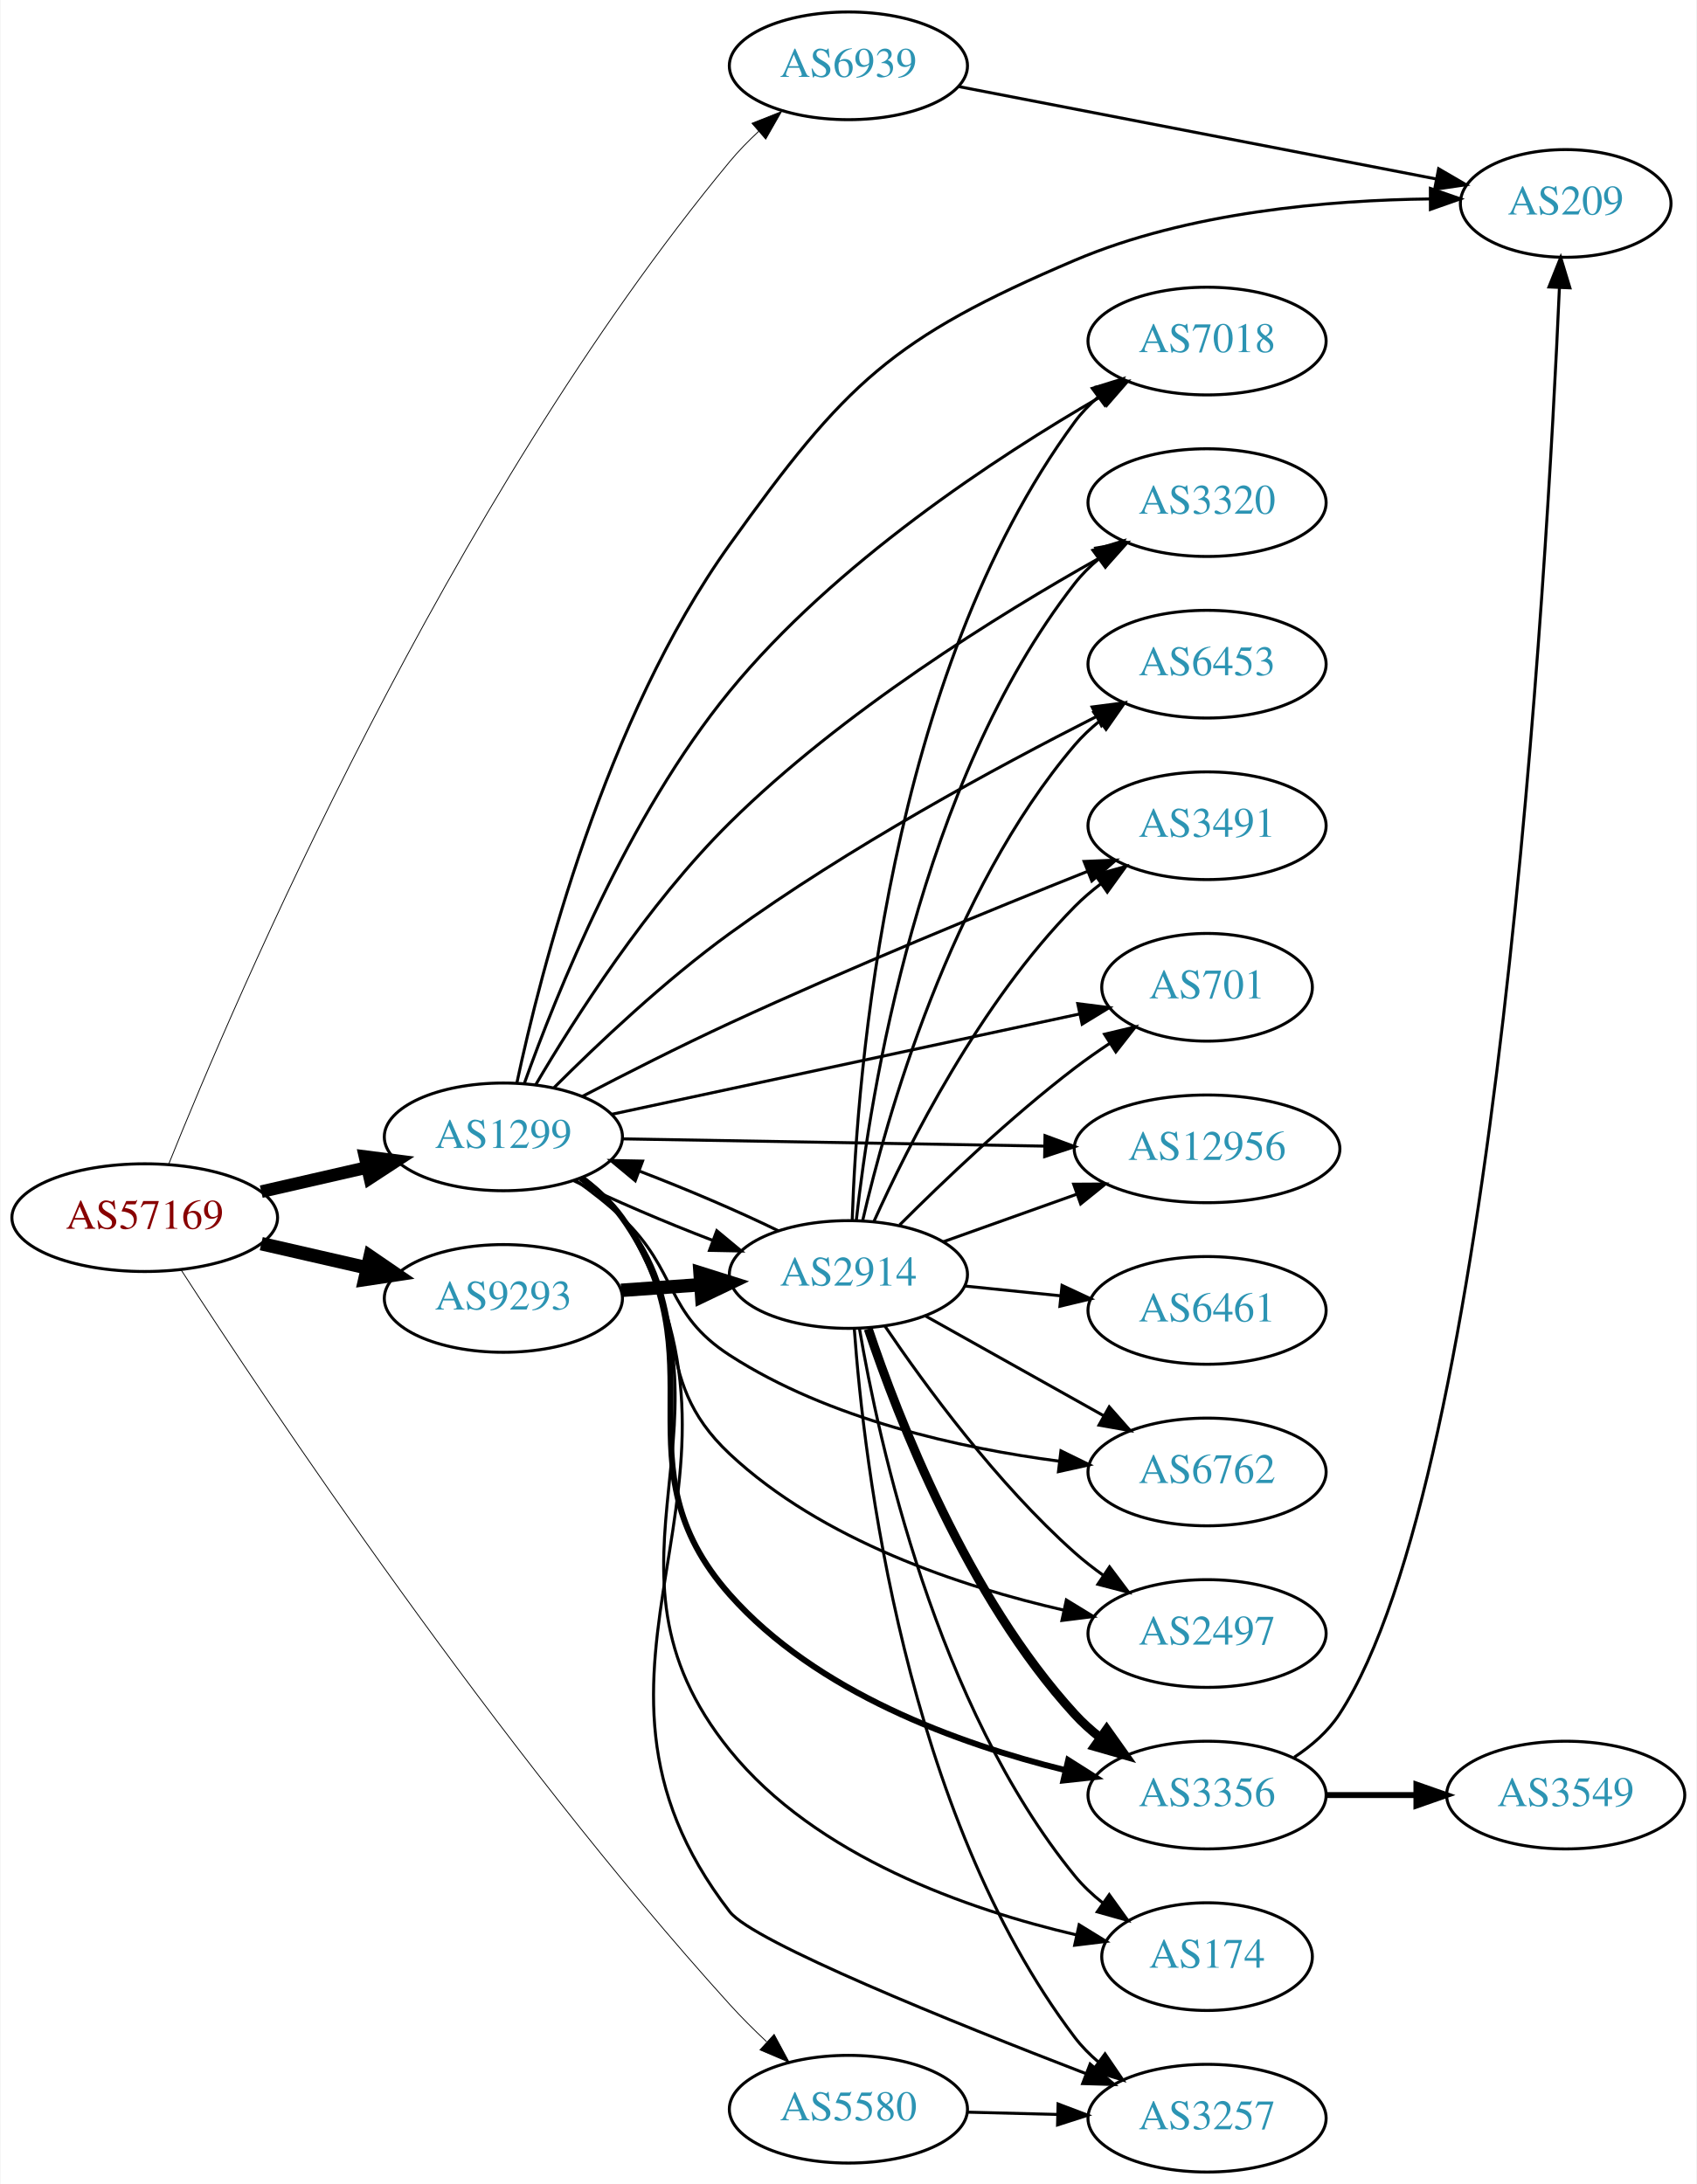
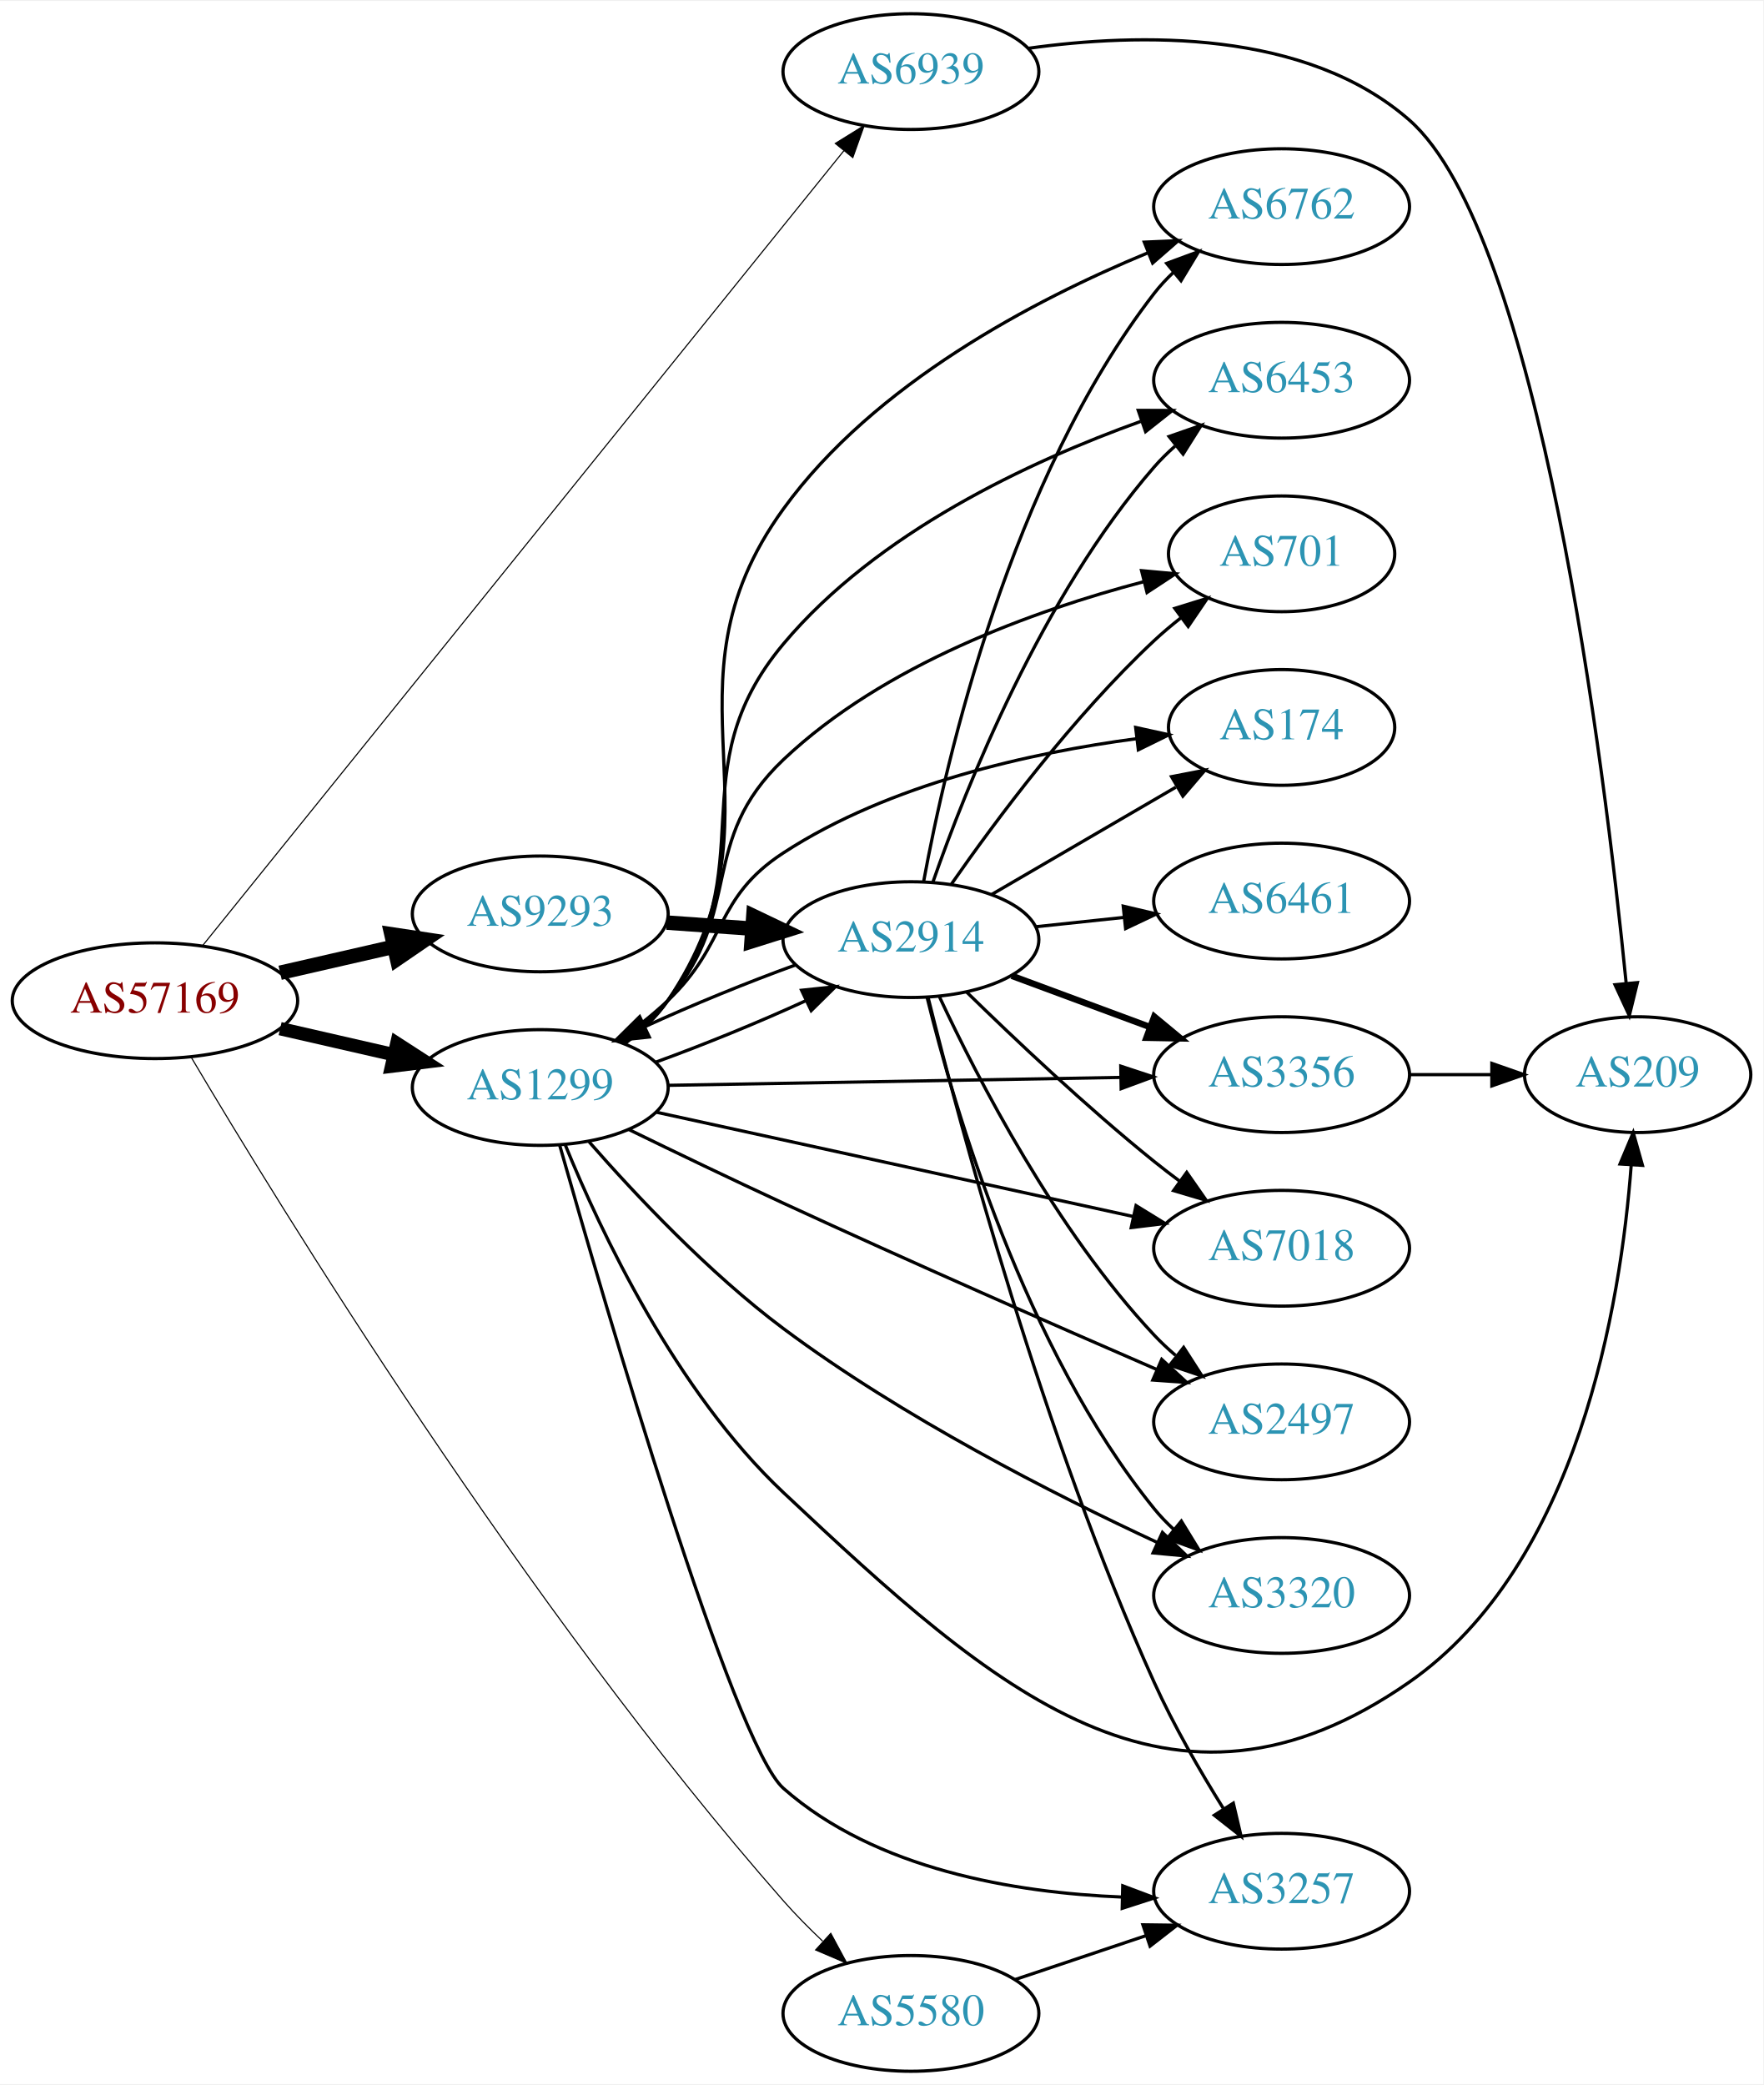
- <svg xmlns="http://www.w3.org/2000/svg" xmlns:xlink="http://www.w3.org/1999/xlink" width="567pt" height="730pt" viewBox="0.00 0.00 566.66 730.00">
-   <g id="graph0" class="graph" transform="scale(1 1) rotate(0) translate(4 726)">
-     <polygon fill="white" stroke="none" points="-4,4 -4,-726 562.663,-726 562.663,4 -4,4" />
+ <svg xmlns="http://www.w3.org/2000/svg" xmlns:xlink="http://www.w3.org/1999/xlink" width="548pt" height="648pt" viewBox="0.00 0.00 548.46 648.00">
+   <g id="graph0" class="graph" transform="scale(1 1) rotate(0) translate(4 644)">
+     <polygon fill="white" stroke="none" points="-4,4 -4,-644 544.465,-644 544.465,4 -4,4" />
    <g id="node1" class="node">
      <g id="a_node1">
        <a xlink:href="/asn/57169" xlink:title="AS57169 ~ EDIS GmbH [AT]">
-           <ellipse fill="#ffffff" stroke="black" cx="44.196" cy="-319" rx="44.393" ry="18" />
-           <text text-anchor="middle" x="44.196" y="-315.3" font-family="Times,serif" font-size="14.00" fill="#880000">AS57169</text>
+           <ellipse fill="#ffffff" stroke="black" cx="44.196" cy="-333" rx="44.393" ry="18" />
+           <text text-anchor="middle" x="44.196" y="-329.3" font-family="Times,serif" font-size="14.00" fill="#880000">AS57169</text>
        </a>
      </g>
    </g>
    <g id="node2" class="node">
      <g id="a_node2">
        <a xlink:href="/asn/1299" xlink:title="AS1299 ~ Telia Carrier [EU]">
-           <ellipse fill="#ffffff" stroke="black" cx="164.039" cy="-346" rx="39.794" ry="18" />
-           <text text-anchor="middle" x="164.039" y="-342.3" font-family="Times,serif" font-size="14.00" fill="#2c94b3">AS1299</text>
+           <ellipse fill="#ffffff" stroke="black" cx="164.039" cy="-306" rx="39.794" ry="18" />
+           <text text-anchor="middle" x="164.039" y="-302.3" font-family="Times,serif" font-size="14.00" fill="#2c94b3">AS1299</text>
        </a>
      </g>
    </g>
    <g id="edge1" class="edge">
-       <path fill="none" stroke="black" stroke-width="4.219" d="M83.131,-327.692C94.371,-330.267 106.784,-333.111 118.407,-335.774" />
-       <polygon fill="black" stroke="black" stroke-width="4.219" points="117.797,-339.421 128.369,-338.057 119.446,-332.225 117.797,-339.421" />
+       <path fill="none" stroke="black" stroke-width="4.154" d="M83.131,-324.308C94.371,-321.733 106.784,-318.889 118.407,-316.226" />
+       <polygon fill="black" stroke="black" stroke-width="4.154" points="119.433,-319.72 128.369,-313.943 117.81,-312.634 119.433,-319.72" />
    </g>
    <g id="node3" class="node">
      <g id="a_node3">
        <a xlink:href="/asn/5580" xlink:title="AS5580 ~ Hibernia Networks (Netherlands) BV [NL]">
-           <ellipse fill="#ffffff" stroke="black" cx="279.332" cy="-21" rx="39.794" ry="18" />
-           <text text-anchor="middle" x="279.332" y="-17.3" font-family="Times,serif" font-size="14.00" fill="#2c94b3">AS5580</text>
+           <ellipse fill="#ffffff" stroke="black" cx="279.332" cy="-18" rx="39.794" ry="18" />
+           <text text-anchor="middle" x="279.332" y="-14.3" font-family="Times,serif" font-size="14.00" fill="#2c94b3">AS5580</text>
        </a>
      </g>
    </g>
    <g id="edge2" class="edge">
-       <path fill="none" stroke="black" stroke-width="0.281" d="M56.385,-301.484C84.594,-257.895 161.929,-141.877 239.685,-56 243.482,-51.806 247.729,-47.574 251.979,-43.572" />
-       <polygon fill="black" stroke="black" stroke-width="0.281" points="254.51,-46.001 259.537,-36.675 249.791,-40.83 254.51,-46.001" />
+       <path fill="none" stroke="black" stroke-width="0.346" d="M55.542,-315.277C82.683,-269.473 159.394,-144.363 239.685,-53 243.42,-48.75 247.634,-44.489 251.872,-40.476" />
+       <polygon fill="black" stroke="black" stroke-width="0.346" points="254.403,-42.905 259.426,-33.576 249.682,-37.736 254.403,-42.905" />
    </g>
    <g id="node4" class="node">
      <g id="a_node4">
        <a xlink:href="/asn/6939" xlink:title="AS6939 ~ Hurricane Electric LLC [US]">
-           <ellipse fill="#ffffff" stroke="black" cx="279.332" cy="-704" rx="39.794" ry="18" />
-           <text text-anchor="middle" x="279.332" y="-700.3" font-family="Times,serif" font-size="14.00" fill="#2c94b3">AS6939</text>
+           <ellipse fill="#ffffff" stroke="black" cx="279.332" cy="-622" rx="39.794" ry="18" />
+           <text text-anchor="middle" x="279.332" y="-618.3" font-family="Times,serif" font-size="14.00" fill="#2c94b3">AS6939</text>
        </a>
      </g>
    </g>
    <g id="edge3" class="edge">
-       <path fill="none" stroke="black" stroke-width="0.281" d="M52.23,-336.956C74.13,-391.422 145.326,-557.996 239.685,-672 242.575,-675.492 245.887,-678.886 249.329,-682.078" />
-       <polygon fill="black" stroke="black" stroke-width="0.281" points="247.116,-684.791 256.962,-688.703 251.704,-679.505 247.116,-684.791" />
+       <path fill="none" stroke="black" stroke-width="0.346" d="M59.082,-350.213C98.697,-399.321 212.369,-540.231 258.51,-597.429" />
+       <polygon fill="black" stroke="black" stroke-width="0.346" points="255.808,-599.654 264.811,-605.239 261.256,-595.259 255.808,-599.654" />
    </g>
    <g id="node5" class="node">
      <g id="a_node5">
        <a xlink:href="/asn/9293" xlink:title="AS9293 ~ NTT Com Asia Limited [HK]">
-           <ellipse fill="#ffffff" stroke="black" cx="164.039" cy="-292" rx="39.794" ry="18" />
-           <text text-anchor="middle" x="164.039" y="-288.3" font-family="Times,serif" font-size="14.00" fill="#2c94b3">AS9293</text>
+           <ellipse fill="#ffffff" stroke="black" cx="164.039" cy="-360" rx="39.794" ry="18" />
+           <text text-anchor="middle" x="164.039" y="-356.3" font-family="Times,serif" font-size="14.00" fill="#2c94b3">AS9293</text>
        </a>
      </g>
    </g>
    <g id="edge4" class="edge">
-       <path fill="none" stroke="black" stroke-width="4.5" d="M83.131,-310.308C94.371,-307.733 106.784,-304.889 118.407,-302.226" />
-       <polygon fill="black" stroke="black" stroke-width="4.5" points="119.501,-306.015 128.369,-299.943 117.742,-298.339 119.501,-306.015" />
+       <path fill="none" stroke="black" stroke-width="4.5" d="M83.131,-341.692C94.371,-344.267 106.784,-347.111 118.407,-349.774" />
+       <polygon fill="black" stroke="black" stroke-width="4.5" points="117.742,-353.661 128.369,-352.057 119.501,-345.985 117.742,-353.661" />
    </g>
    <g id="node6" class="node">
      <g id="a_node6">
-         <a xlink:href="/asn/2914" xlink:title="AS2914 ~ NTT America, Inc. [US]">
-           <ellipse fill="#ffffff" stroke="black" cx="279.332" cy="-300" rx="39.794" ry="18" />
-           <text text-anchor="middle" x="279.332" y="-296.3" font-family="Times,serif" font-size="14.00" fill="#2c94b3">AS2914</text>
+         <a xlink:href="/asn/209" xlink:title="AS209 ~ CenturyLink Communications, LLC [US]">
+           <ellipse fill="#ffffff" stroke="black" cx="505.368" cy="-310" rx="35.194" ry="18" />
+           <text text-anchor="middle" x="505.368" y="-306.3" font-family="Times,serif" font-size="14.00" fill="#2c94b3">AS209</text>
        </a>
      </g>
    </g>
    <g id="edge5" class="edge">
-       <path fill="none" stroke="black" d="M187.422,-331.408C200.666,-324.922 217.912,-317.55 233.819,-311.463" />
-       <polygon fill="black" stroke="black" points="235.352,-314.627 243.502,-307.858 232.91,-308.067 235.352,-314.627" />
+       <path fill="none" stroke="black" d="M171.871,-288.009C182.722,-261.455 206.153,-211.52 239.685,-180 305.532,-118.104 360.086,-69.391 434.271,-121 486.974,-157.665 500.139,-238.839 503.368,-281.901" />
+       <polygon fill="black" stroke="black" points="499.881,-282.214 503.993,-291.978 506.867,-281.781 499.881,-282.214" />
    </g>
    <g id="node7" class="node">
      <g id="a_node7">
-         <a xlink:href="/asn/3356" xlink:title="AS3356 ~ Level 3 Parent, LLC [US]">
-           <ellipse fill="#ffffff" stroke="black" cx="399.174" cy="-126" rx="39.794" ry="18" />
-           <text text-anchor="middle" x="399.174" y="-122.3" font-family="Times,serif" font-size="14.00" fill="#2c94b3">AS3356</text>
+         <a xlink:href="/asn/7018" xlink:title="AS7018 ~ AT&amp;T Services, Inc. [US]">
+           <ellipse fill="#ffffff" stroke="black" cx="394.625" cy="-256" rx="39.794" ry="18" />
+           <text text-anchor="middle" x="394.625" y="-252.3" font-family="Times,serif" font-size="14.00" fill="#2c94b3">AS7018</text>
        </a>
      </g>
    </g>
    <g id="edge6" class="edge">
-       <path fill="none" stroke="black" stroke-width="2" d="M190.131,-332.237C195.199,-328.501 200.073,-324.064 203.685,-319 237.508,-271.587 201.082,-236.61 239.685,-193 268.609,-160.324 316.13,-143.123 351.606,-134.377" />
-       <polygon fill="black" stroke="black" stroke-width="2" points="352.78,-137.697 361.73,-132.027 351.197,-130.878 352.78,-137.697" />
+       <path fill="none" stroke="black" d="M200.254,-298.297C240.022,-289.599 304.841,-275.42 348.342,-265.905" />
+       <polygon fill="black" stroke="black" points="349.348,-269.268 358.369,-263.712 347.852,-262.429 349.348,-269.268" />
    </g>
    <g id="node8" class="node">
      <g id="a_node8">
-         <a xlink:href="/asn/6762" xlink:title="AS6762 ~ TELECOM ITALIA SPARKLE S.p.A. [IT]">
-           <ellipse fill="#ffffff" stroke="black" cx="399.174" cy="-234" rx="39.794" ry="18" />
-           <text text-anchor="middle" x="399.174" y="-230.3" font-family="Times,serif" font-size="14.00" fill="#2c94b3">AS6762</text>
+         <a xlink:href="/asn/2497" xlink:title="AS2497 ~ Internet Initiative Japan Inc. [JP]">
+           <ellipse fill="#ffffff" stroke="black" cx="394.625" cy="-202" rx="39.794" ry="18" />
+           <text text-anchor="middle" x="394.625" y="-198.3" font-family="Times,serif" font-size="14.00" fill="#2c94b3">AS2497</text>
        </a>
      </g>
    </g>
    <g id="edge7" class="edge">
-       <path fill="none" stroke="black" d="M187.981,-331.647C193.375,-327.828 198.931,-323.503 203.685,-319 222.533,-301.147 217.885,-287.097 239.685,-273 272.786,-251.595 316.711,-241.937 349.924,-237.58" />
-       <polygon fill="black" stroke="black" points="350.35,-241.054 359.863,-236.391 349.518,-234.104 350.35,-241.054" />
+       <path fill="none" stroke="black" d="M191.538,-292.954C205.759,-286.021 223.619,-277.42 239.685,-270 279.107,-251.793 324.642,-231.807 355.903,-218.244" />
+       <polygon fill="black" stroke="black" points="357.339,-221.436 365.125,-214.25 354.557,-215.013 357.339,-221.436" />
    </g>
    <g id="node9" class="node">
      <g id="a_node9">
-         <a xlink:href="/asn/2497" xlink:title="AS2497 ~ Internet Initiative Japan Inc. [JP]">
-           <ellipse fill="#ffffff" stroke="black" cx="399.174" cy="-180" rx="39.794" ry="18" />
-           <text text-anchor="middle" x="399.174" y="-176.3" font-family="Times,serif" font-size="14.00" fill="#2c94b3">AS2497</text>
+         <a xlink:href="/asn/2914" xlink:title="AS2914 ~ NTT America, Inc. [US]">
+           <ellipse fill="#ffffff" stroke="black" cx="279.332" cy="-352" rx="39.794" ry="18" />
+           <text text-anchor="middle" x="279.332" y="-348.3" font-family="Times,serif" font-size="14.00" fill="#2c94b3">AS2914</text>
        </a>
      </g>
    </g>
    <g id="edge8" class="edge">
-       <path fill="none" stroke="black" d="M189.586,-331.816C194.682,-328.102 199.705,-323.78 203.685,-319 228.373,-289.347 211.52,-266.373 239.685,-240 270.568,-211.081 316.766,-195.719 351.328,-187.808" />
-       <polygon fill="black" stroke="black" points="352.16,-191.209 361.197,-185.678 350.683,-184.367 352.16,-191.209" />
+       <path fill="none" stroke="black" d="M199.955,-313.889C214.888,-319.286 232.196,-326.368 246.743,-333.049" />
+       <polygon fill="black" stroke="black" points="245.315,-336.246 255.851,-337.36 248.31,-329.919 245.315,-336.246" />
    </g>
    <g id="node10" class="node">
      <g id="a_node10">
-         <a xlink:href="/asn/174" xlink:title="AS174 ~ Cogent Communications [US]">
-           <ellipse fill="#ffffff" stroke="black" cx="399.174" cy="-72" rx="35.194" ry="18" />
-           <text text-anchor="middle" x="399.174" y="-68.3" font-family="Times,serif" font-size="14.00" fill="#2c94b3">AS174</text>
+         <a xlink:href="/asn/6762" xlink:title="AS6762 ~ TELECOM ITALIA SPARKLE S.p.A. [IT]">
+           <ellipse fill="#ffffff" stroke="black" cx="394.625" cy="-580" rx="39.794" ry="18" />
+           <text text-anchor="middle" x="394.625" y="-576.3" font-family="Times,serif" font-size="14.00" fill="#2c94b3">AS6762</text>
        </a>
      </g>
    </g>
    <g id="edge9" class="edge">
-       <path fill="none" stroke="black" d="M190.431,-332.442C195.483,-328.695 200.275,-324.202 203.685,-319 247.936,-251.499 188.942,-203.767 239.685,-141 268.485,-105.376 319.291,-87.703 355.619,-79.239" />
-       <polygon fill="black" stroke="black" points="356.429,-82.644 365.451,-77.089 354.934,-75.806 356.429,-82.644" />
+       <path fill="none" stroke="black" d="M190.31,-319.639C195.369,-323.381 200.193,-327.852 203.685,-333 242.901,-390.811 198.708,-429.424 239.685,-486 267.893,-524.945 317.65,-550.991 352.955,-565.599" />
+       <polygon fill="black" stroke="black" points="351.915,-568.953 362.499,-569.418 354.515,-562.454 351.915,-568.953" />
    </g>
    <g id="node11" class="node">
      <g id="a_node11">
-         <a xlink:href="/asn/3320" xlink:title="AS3320 ~ DTAG [DE]">
-           <ellipse fill="#ffffff" stroke="black" cx="399.174" cy="-558" rx="39.794" ry="18" />
-           <text text-anchor="middle" x="399.174" y="-554.3" font-family="Times,serif" font-size="14.00" fill="#2c94b3">AS3320</text>
+         <a xlink:href="/asn/6453" xlink:title="AS6453 ~ TATA COMMUNICATIONS (AMERICA) INC [US]">
+           <ellipse fill="#ffffff" stroke="black" cx="394.625" cy="-526" rx="39.794" ry="18" />
+           <text text-anchor="middle" x="394.625" y="-522.3" font-family="Times,serif" font-size="14.00" fill="#2c94b3">AS6453</text>
        </a>
      </g>
    </g>
    <g id="edge10" class="edge">
-       <path fill="none" stroke="black" d="M174.813,-363.376C187.753,-385.408 212.169,-423.796 239.685,-451 277.234,-488.123 329.301,-520.419 363.353,-539.557" />
-       <polygon fill="black" stroke="black" points="362.009,-542.814 372.453,-544.599 365.402,-536.691 362.009,-542.814" />
+       <path fill="none" stroke="black" d="M190,-319.859C195.074,-323.59 199.984,-328.001 203.685,-333 234.545,-374.683 206.374,-404.249 239.685,-444 268.716,-478.643 316.228,-500.765 350.799,-513.19" />
+       <polygon fill="black" stroke="black" points="350.034,-516.628 360.629,-516.588 352.321,-510.013 350.034,-516.628" />
    </g>
    <g id="node12" class="node">
      <g id="a_node12">
-         <a xlink:href="/asn/6453" xlink:title="AS6453 ~ TATA COMMUNICATIONS (AMERICA) INC [US]">
-           <ellipse fill="#ffffff" stroke="black" cx="399.174" cy="-504" rx="39.794" ry="18" />
-           <text text-anchor="middle" x="399.174" y="-500.3" font-family="Times,serif" font-size="14.00" fill="#2c94b3">AS6453</text>
+         <a xlink:href="/asn/3257" xlink:title="AS3257 ~ GTT [DE]">
+           <ellipse fill="#ffffff" stroke="black" cx="394.625" cy="-56" rx="39.794" ry="18" />
+           <text text-anchor="middle" x="394.625" y="-52.3" font-family="Times,serif" font-size="14.00" fill="#2c94b3">AS3257</text>
        </a>
      </g>
    </g>
    <g id="edge11" class="edge">
-       <path fill="none" stroke="black" d="M181.023,-362.516C195.552,-377.036 217.975,-398.249 239.685,-414 279.313,-442.751 328.935,-469.625 361.994,-486.388" />
-       <polygon fill="black" stroke="black" points="360.767,-489.688 371.274,-491.048 363.908,-483.433 360.767,-489.688" />
+       <path fill="none" stroke="black" d="M170.078,-288.052C184.176,-238.379 224.011,-101.829 239.685,-88 268.345,-62.714 311.704,-55.516 345.11,-54.183" />
+       <polygon fill="black" stroke="black" points="345.217,-57.681 355.13,-53.944 345.05,-50.683 345.217,-57.681" />
    </g>
    <g id="node13" class="node">
      <g id="a_node13">
-         <a xlink:href="/asn/3491" xlink:title="AS3491 ~ PCCW Global, Inc. [US]">
-           <ellipse fill="#ffffff" stroke="black" cx="399.174" cy="-450" rx="39.794" ry="18" />
-           <text text-anchor="middle" x="399.174" y="-446.3" font-family="Times,serif" font-size="14.00" fill="#2c94b3">AS3491</text>
+         <a xlink:href="/asn/3356" xlink:title="AS3356 ~ Level 3 Parent, LLC [US]">
+           <ellipse fill="#ffffff" stroke="black" cx="394.625" cy="-310" rx="39.794" ry="18" />
+           <text text-anchor="middle" x="394.625" y="-306.3" font-family="Times,serif" font-size="14.00" fill="#2c94b3">AS3356</text>
        </a>
      </g>
    </g>
    <g id="edge12" class="edge">
-       <path fill="none" stroke="black" d="M190.368,-359.501C204.708,-366.991 223.051,-376.316 239.685,-384 279.901,-402.577 326.841,-421.829 359.142,-434.711" />
-       <polygon fill="black" stroke="black" points="358.087,-438.058 368.673,-438.497 360.671,-431.553 358.087,-438.058" />
+       <path fill="none" stroke="black" d="M203.815,-306.679C242.647,-307.358 302.531,-308.406 344.629,-309.143" />
+       <polygon fill="black" stroke="black" points="344.598,-312.643 354.658,-309.318 344.721,-305.644 344.598,-312.643" />
    </g>
    <g id="node14" class="node">
      <g id="a_node14">
-         <a xlink:href="/asn/209" xlink:title="AS209 ~ CenturyLink Communications, LLC [US]">
-           <ellipse fill="#ffffff" stroke="black" cx="519.017" cy="-658" rx="35.194" ry="18" />
-           <text text-anchor="middle" x="519.017" y="-654.3" font-family="Times,serif" font-size="14.00" fill="#2c94b3">AS209</text>
+         <a xlink:href="/asn/701" xlink:title="AS701 ~ UUNET [US]">
+           <ellipse fill="#ffffff" stroke="black" cx="394.625" cy="-472" rx="35.194" ry="18" />
+           <text text-anchor="middle" x="394.625" y="-468.3" font-family="Times,serif" font-size="14.00" fill="#2c94b3">AS701</text>
        </a>
      </g>
    </g>
    <g id="edge13" class="edge">
-       <path fill="none" stroke="black" d="M168.573,-364.162C176.398,-400.92 197.893,-485.591 239.685,-544 278.321,-597.997 293.891,-612.985 354.978,-639 392.876,-655.139 439.956,-659.111 473.766,-659.509" />
-       <polygon fill="black" stroke="black" points="473.802,-663.009 483.808,-659.528 473.815,-656.009 473.802,-663.009" />
+       <path fill="none" stroke="black" d="M189.113,-319.951C194.349,-323.728 199.552,-328.135 203.685,-333 227.625,-361.178 212.85,-382.564 239.685,-408 270.906,-437.593 317.761,-454.396 351.575,-463.286" />
+       <polygon fill="black" stroke="black" points="351.068,-466.767 361.618,-465.796 352.765,-459.976 351.068,-466.767" />
    </g>
    <g id="node15" class="node">
      <g id="a_node15">
-         <a xlink:href="/asn/701" xlink:title="AS701 ~ UUNET [US]">
-           <ellipse fill="#ffffff" stroke="black" cx="399.174" cy="-396" rx="35.194" ry="18" />
-           <text text-anchor="middle" x="399.174" y="-392.3" font-family="Times,serif" font-size="14.00" fill="#2c94b3">AS701</text>
+         <a xlink:href="/asn/174" xlink:title="AS174 ~ Cogent Communications [US]">
+           <ellipse fill="#ffffff" stroke="black" cx="394.625" cy="-418" rx="35.194" ry="18" />
+           <text text-anchor="middle" x="394.625" y="-414.3" font-family="Times,serif" font-size="14.00" fill="#2c94b3">AS174</text>
        </a>
      </g>
    </g>
    <g id="edge14" class="edge">
-       <path fill="none" stroke="black" d="M200.194,-353.54C242.088,-362.525 312.004,-377.519 356.557,-387.075" />
-       <polygon fill="black" stroke="black" points="355.97,-390.528 366.482,-389.203 357.438,-383.684 355.97,-390.528" />
+       <path fill="none" stroke="black" d="M187.981,-320.353C193.375,-324.172 198.931,-328.497 203.685,-333 222.533,-350.853 217.933,-364.828 239.685,-379 272.723,-400.525 316.893,-410.171 349.446,-414.494" />
+       <polygon fill="black" stroke="black" points="349.23,-417.993 359.578,-415.718 350.07,-411.043 349.23,-417.993" />
    </g>
    <g id="node16" class="node">
      <g id="a_node16">
-         <a xlink:href="/asn/12956" xlink:title="AS12956 ~ TELXIUS [ES]">
-           <ellipse fill="#ffffff" stroke="black" cx="399.174" cy="-342" rx="44.393" ry="18" />
-           <text text-anchor="middle" x="399.174" y="-338.3" font-family="Times,serif" font-size="14.00" fill="#2c94b3">AS12956</text>
+         <a xlink:href="/asn/3320" xlink:title="AS3320 ~ DTAG [DE]">
+           <ellipse fill="#ffffff" stroke="black" cx="394.625" cy="-148" rx="39.794" ry="18" />
+           <text text-anchor="middle" x="394.625" y="-144.3" font-family="Times,serif" font-size="14.00" fill="#2c94b3">AS3320</text>
        </a>
      </g>
    </g>
    <g id="edge15" class="edge">
-       <path fill="none" stroke="black" d="M203.798,-345.335C242.396,-344.673 301.94,-343.651 344.955,-342.913" />
-       <polygon fill="black" stroke="black" points="345.024,-346.413 354.962,-342.741 344.904,-339.414 345.024,-346.413" />
+       <path fill="none" stroke="black" d="M179.254,-289.074C193.441,-272.861 216.423,-248.36 239.685,-231 276.56,-203.48 323.721,-179.457 356.068,-164.434" />
+       <polygon fill="black" stroke="black" points="357.558,-167.602 365.19,-160.254 354.641,-161.238 357.558,-167.602" />
+     </g>
+     <g id="edge16" class="edge">
+       <path fill="none" stroke="black" d="M311.589,-28.484C324.238,-32.727 339.017,-37.684 352.518,-42.212" />
+       <polygon fill="black" stroke="black" points="351.482,-45.556 362.076,-45.418 353.708,-38.92 351.482,-45.556" />
+     </g>
+     <g id="edge17" class="edge">
+       <path fill="none" stroke="black" d="M315.713,-629.225C350.198,-634.067 402.018,-635.179 434.271,-607 474.71,-571.67 495.058,-406.063 501.777,-338.654" />
+       <polygon fill="black" stroke="black" points="505.295,-338.638 502.774,-328.348 498.328,-337.964 505.295,-338.638" />
+     </g>
+     <g id="edge18" class="edge">
+       <path fill="none" stroke="black" stroke-width="4.5" d="M203.394,-357.292C211.884,-356.692 220.988,-356.049 229.822,-355.425" />
+       <polygon fill="black" stroke="black" stroke-width="4.5" points="230.317,-359.338 240.015,-354.706 229.763,-351.482 230.317,-359.338" />
+     </g>
+     <g id="edge23" class="edge">
+       <path fill="none" stroke="black" d="M243.502,-344.142C228.524,-338.732 211.144,-331.621 196.553,-324.917" />
+       <polygon fill="black" stroke="black" points="197.957,-321.709 187.422,-320.592 194.961,-328.036 197.957,-321.709" />
+     </g>
+     <g id="edge25" class="edge">
+       <path fill="none" stroke="black" d="M296.646,-335.703C311.392,-321.274 333.948,-299.935 354.978,-283 357.528,-280.947 360.225,-278.876 362.96,-276.843" />
+       <polygon fill="black" stroke="black" points="365.113,-279.605 371.173,-270.914 361.016,-273.929 365.113,-279.605" />
+     </g>
+     <g id="edge29" class="edge">
+       <path fill="none" stroke="black" d="M288.228,-334.163C300.085,-308.757 324.395,-261.617 354.978,-229 357.025,-226.817 359.275,-224.707 361.63,-222.693" />
+       <polygon fill="black" stroke="black" points="364.155,-225.163 369.888,-216.253 359.85,-219.642 364.155,-225.163" />
+     </g>
+     <g id="edge26" class="edge">
+       <path fill="none" stroke="black" d="M283.302,-370.15C290.197,-407.679 310.23,-495.138 354.978,-553 356.762,-555.307 358.798,-557.494 360.981,-559.551" />
+       <polygon fill="black" stroke="black" points="358.879,-562.354 368.818,-566.024 363.337,-556.957 358.879,-562.354" />
+     </g>
+     <g id="edge28" class="edge">
+       <path fill="none" stroke="black" d="M286.19,-369.948C296.475,-399.424 320.057,-458.815 354.978,-499 356.941,-501.259 359.132,-503.423 361.445,-505.474" />
+       <polygon fill="black" stroke="black" points="359.623,-508.497 369.629,-511.981 363.98,-503.018 359.623,-508.497" />
+     </g>
+     <g id="edge24" class="edge">
+       <path fill="none" stroke="black" d="M284.648,-334.111C294.49,-294.619 320.436,-197.427 354.978,-121 361.036,-107.595 369.195,-93.473 376.455,-81.829" />
+       <polygon fill="black" stroke="black" points="379.605,-83.397 382.027,-73.083 373.702,-79.636 379.605,-83.397" />
+     </g>
+     <g id="edge22" class="edge">
+       <path fill="none" stroke="black" stroke-width="2" d="M310.692,-340.745C323.899,-335.849 339.556,-330.044 353.689,-324.805" />
+       <polygon fill="black" stroke="black" stroke-width="2" points="355.021,-328.044 363.18,-321.286 352.587,-321.481 355.021,-328.044" />
+     </g>
+     <g id="edge20" class="edge">
+       <path fill="none" stroke="black" d="M291.97,-369.341C305.657,-388.999 329.73,-421.379 354.978,-445 357.567,-447.422 360.386,-449.797 363.283,-452.072" />
+       <polygon fill="black" stroke="black" points="361.409,-455.039 371.529,-458.174 365.573,-449.412 361.409,-455.039" />
+     </g>
+     <g id="edge19" class="edge">
+       <path fill="none" stroke="black" d="M304.358,-365.997C321.062,-375.728 343.507,-388.804 361.712,-399.409" />
+       <polygon fill="black" stroke="black" points="360.389,-402.689 370.792,-404.699 363.913,-396.64 360.389,-402.689" />
+     </g>
+     <g id="edge27" class="edge">
+       <path fill="none" stroke="black" d="M284.38,-333.946C292.743,-299.846 314.608,-224.918 354.978,-175 356.812,-172.733 358.883,-170.574 361.091,-168.537" />
+       <polygon fill="black" stroke="black" points="363.442,-171.136 368.975,-162.101 359.015,-165.713 363.442,-171.136" />
    </g>
    <g id="node17" class="node">
      <g id="a_node17">
-         <a xlink:href="/asn/3257" xlink:title="AS3257 ~ GTT [DE]">
-           <ellipse fill="#ffffff" stroke="black" cx="399.174" cy="-18" rx="39.794" ry="18" />
-           <text text-anchor="middle" x="399.174" y="-14.3" font-family="Times,serif" font-size="14.00" fill="#2c94b3">AS3257</text>
-         </a>
-       </g>
-     </g>
-     <g id="edge16" class="edge">
-       <path fill="none" stroke="black" d="M190.608,-332.555C195.651,-328.803 200.394,-324.279 203.685,-319 258.887,-230.453 175.952,-169.619 239.685,-87 247.455,-76.927 314.46,-49.928 358.824,-32.843" />
-       <polygon fill="black" stroke="black" points="360.107,-36.1 368.192,-29.253 357.602,-29.564 360.107,-36.1" />
-     </g>
-     <g id="node18" class="node">
-       <g id="a_node18">
-         <a xlink:href="/asn/7018" xlink:title="AS7018 ~ AT&amp;T Services, Inc. [US]">
-           <ellipse fill="#ffffff" stroke="black" cx="399.174" cy="-612" rx="39.794" ry="18" />
-           <text text-anchor="middle" x="399.174" y="-608.3" font-family="Times,serif" font-size="14.00" fill="#2c94b3">AS7018</text>
-         </a>
-       </g>
-     </g>
-     <g id="edge17" class="edge">
-       <path fill="none" stroke="black" d="M171.082,-363.99C181.633,-393.575 205.588,-453.366 239.685,-495 274.696,-537.749 328.641,-573.14 363.676,-593.434" />
-       <polygon fill="black" stroke="black" points="362.167,-596.602 372.589,-598.507 365.63,-590.518 362.167,-596.602" />
-     </g>
-     <g id="edge20" class="edge">
-       <path fill="none" stroke="black" d="M319.244,-20.009C328.798,-19.766 339.147,-19.503 349.11,-19.249" />
-       <polygon fill="black" stroke="black" points="349.395,-22.743 359.302,-18.99 349.217,-15.745 349.395,-22.743" />
+         <a xlink:href="/asn/6461" xlink:title="AS6461 ~ Zayo Bandwidth [US]">
+           <ellipse fill="#ffffff" stroke="black" cx="394.625" cy="-364" rx="39.794" ry="18" />
+           <text text-anchor="middle" x="394.625" y="-360.3" font-family="Times,serif" font-size="14.00" fill="#2c94b3">AS6461</text>
+         </a>
+       </g>
    </g>
    <g id="edge21" class="edge">
-       <path fill="none" stroke="black" d="M316.173,-697.064C358.974,-688.78 430.466,-674.944 475.874,-666.156" />
-       <polygon fill="black" stroke="black" points="476.553,-669.59 485.706,-664.253 475.223,-662.717 476.553,-669.59" />
-     </g>
-     <g id="edge22" class="edge">
-       <path fill="none" stroke="black" stroke-width="4.5" d="M203.394,-294.708C211.884,-295.308 220.988,-295.951 229.822,-296.575" />
-       <polygon fill="black" stroke="black" stroke-width="4.5" points="229.763,-300.518 240.015,-297.294 230.317,-292.662 229.763,-300.518" />
+       <path fill="none" stroke="black" d="M318.057,-355.996C326.849,-356.927 336.328,-357.931 345.503,-358.903" />
+       <polygon fill="black" stroke="black" points="345.365,-362.408 355.678,-359.981 346.102,-355.447 345.365,-362.408" />
    </g>
    <g id="edge30" class="edge">
-       <path fill="none" stroke="black" d="M255.851,-314.64C242.636,-321.107 225.46,-328.447 209.607,-334.516" />
-       <polygon fill="black" stroke="black" points="208.104,-331.341 199.955,-338.111 210.547,-337.9 208.104,-331.341" />
-     </g>
-     <g id="edge26" class="edge">
-       <path fill="none" stroke="black" stroke-width="3" d="M285.962,-281.848C295.919,-252.081 319.04,-192.278 354.978,-153 357.515,-150.227 360.401,-147.63 363.448,-145.228" />
-       <polygon fill="black" stroke="black" stroke-width="3" points="365.631,-147.972 371.769,-139.336 361.585,-142.259 365.631,-147.972" />
-     </g>
-     <g id="edge29" class="edge">
-       <path fill="none" stroke="black" d="M305.035,-286.164C322.319,-276.484 345.615,-263.437 364.584,-252.813" />
-       <polygon fill="black" stroke="black" points="366.489,-255.758 373.503,-247.818 363.068,-249.65 366.489,-255.758" />
-     </g>
-     <g id="edge31" class="edge">
-       <path fill="none" stroke="black" d="M291.513,-282.778C304.956,-262.937 328.979,-230.105 354.978,-207 357.942,-204.366 361.194,-201.826 364.541,-199.428" />
-       <polygon fill="black" stroke="black" points="366.593,-202.265 372.947,-193.788 362.693,-196.453 366.593,-202.265" />
-     </g>
-     <g id="edge34" class="edge">
-       <path fill="none" stroke="black" d="M283.016,-281.95C289.418,-244.229 308.647,-155.842 354.978,-99 357.681,-95.684 360.905,-92.657 364.356,-89.928" />
-       <polygon fill="black" stroke="black" points="366.493,-92.705 372.684,-84.107 362.483,-86.967 366.493,-92.705" />
-     </g>
-     <g id="edge33" class="edge">
-       <path fill="none" stroke="black" d="M281.974,-318.156C286.575,-359.892 302.881,-464.199 354.978,-531 357.29,-533.964 360.024,-536.688 362.977,-539.17" />
-       <polygon fill="black" stroke="black" points="361.032,-542.083 371.166,-545.173 365.171,-536.438 361.032,-542.083" />
-     </g>
-     <g id="edge24" class="edge">
-       <path fill="none" stroke="black" d="M284.085,-317.981C292.006,-352.283 313.236,-428.005 354.978,-477 357.416,-479.861 360.234,-482.516 363.24,-484.955" />
-       <polygon fill="black" stroke="black" points="361.341,-487.9 371.503,-490.899 365.429,-482.218 361.341,-487.9" />
-     </g>
-     <g id="edge35" class="edge">
-       <path fill="none" stroke="black" d="M287.812,-317.624C299.322,-343.19 323.395,-390.998 354.978,-423 357.618,-425.675 360.572,-428.206 363.663,-430.567" />
-       <polygon fill="black" stroke="black" points="361.837,-433.561 372.044,-436.403 365.837,-427.816 361.837,-433.561" />
-     </g>
-     <g id="edge25" class="edge">
-       <path fill="none" stroke="black" d="M296.439,-316.561C311.049,-331.163 333.522,-352.608 354.978,-369 358.635,-371.793 362.589,-374.567 366.57,-377.213" />
-       <polygon fill="black" stroke="black" points="364.912,-380.308 375.219,-382.76 368.691,-374.415 364.912,-380.308" />
-     </g>
-     <g id="edge23" class="edge">
-       <path fill="none" stroke="black" d="M310.986,-310.925C324.636,-315.79 340.938,-321.601 355.733,-326.873" />
-       <polygon fill="black" stroke="black" points="354.6,-330.185 365.194,-330.246 356.95,-323.592 354.6,-330.185" />
-     </g>
-     <g id="edge27" class="edge">
-       <path fill="none" stroke="black" d="M281.285,-281.994C284.488,-237.397 298.144,-120.001 354.978,-45 357.248,-42.004 359.955,-39.259 362.891,-36.764" />
-       <polygon fill="black" stroke="black" points="365.085,-39.495 371.056,-30.742 360.93,-33.861 365.085,-39.495" />
-     </g>
-     <g id="edge28" class="edge">
-       <path fill="none" stroke="black" d="M280.606,-318.302C282.207,-366.655 292.398,-499.915 354.978,-585 357.205,-588.028 359.883,-590.794 362.801,-593.303" />
-       <polygon fill="black" stroke="black" points="360.825,-596.195 370.941,-599.344 364.996,-590.574 360.825,-596.195" />
-     </g>
-     <g id="node20" class="node">
-       <g id="a_node20">
-         <a xlink:href="/asn/6461" xlink:title="AS6461 ~ Zayo Bandwidth [US]">
-           <ellipse fill="#ffffff" stroke="black" cx="399.174" cy="-288" rx="39.794" ry="18" />
-           <text text-anchor="middle" x="399.174" y="-284.3" font-family="Times,serif" font-size="14.00" fill="#2c94b3">AS6461</text>
-         </a>
-       </g>
-     </g>
-     <g id="edge32" class="edge">
-       <path fill="none" stroke="black" d="M318.266,-296.137C328.464,-295.099 339.626,-293.962 350.289,-292.876" />
-       <polygon fill="black" stroke="black" points="350.717,-296.351 360.31,-291.856 350.007,-289.387 350.717,-296.351" />
-     </g>
-     <g id="edge19" class="edge">
-       <path fill="none" stroke="black" d="M428.305,-138.636C434.107,-142.467 439.593,-147.228 443.37,-153 495.594,-232.806 512.768,-535.373 516.914,-629.725" />
-       <polygon fill="black" stroke="black" points="513.426,-630.083 517.346,-639.926 520.419,-629.787 513.426,-630.083" />
-     </g>
-     <g id="node19" class="node">
-       <g id="a_node19">
-         <a xlink:href="/asn/3549" xlink:title="AS3549 ~ Level 3 Parent, LLC [US]">
-           <ellipse fill="#ffffff" stroke="black" cx="519.017" cy="-126" rx="39.794" ry="18" />
-           <text text-anchor="middle" x="519.017" y="-122.3" font-family="Times,serif" font-size="14.00" fill="#2c94b3">AS3549</text>
-         </a>
-       </g>
-     </g>
-     <g id="edge18" class="edge">
-       <path fill="none" stroke="black" stroke-width="2" d="M439.087,-126C448.64,-126 458.99,-126 468.952,-126" />
-       <polygon fill="black" stroke="black" stroke-width="2" points="469.145,-129.5 479.145,-126 469.145,-122.5 469.145,-129.5" />
+       <path fill="none" stroke="black" d="M434.576,-310C442.808,-310 451.554,-310 459.97,-310" />
+       <polygon fill="black" stroke="black" points="460.016,-313.5 470.016,-310 460.016,-306.5 460.016,-313.5" />
    </g>
  </g>
</svg>
